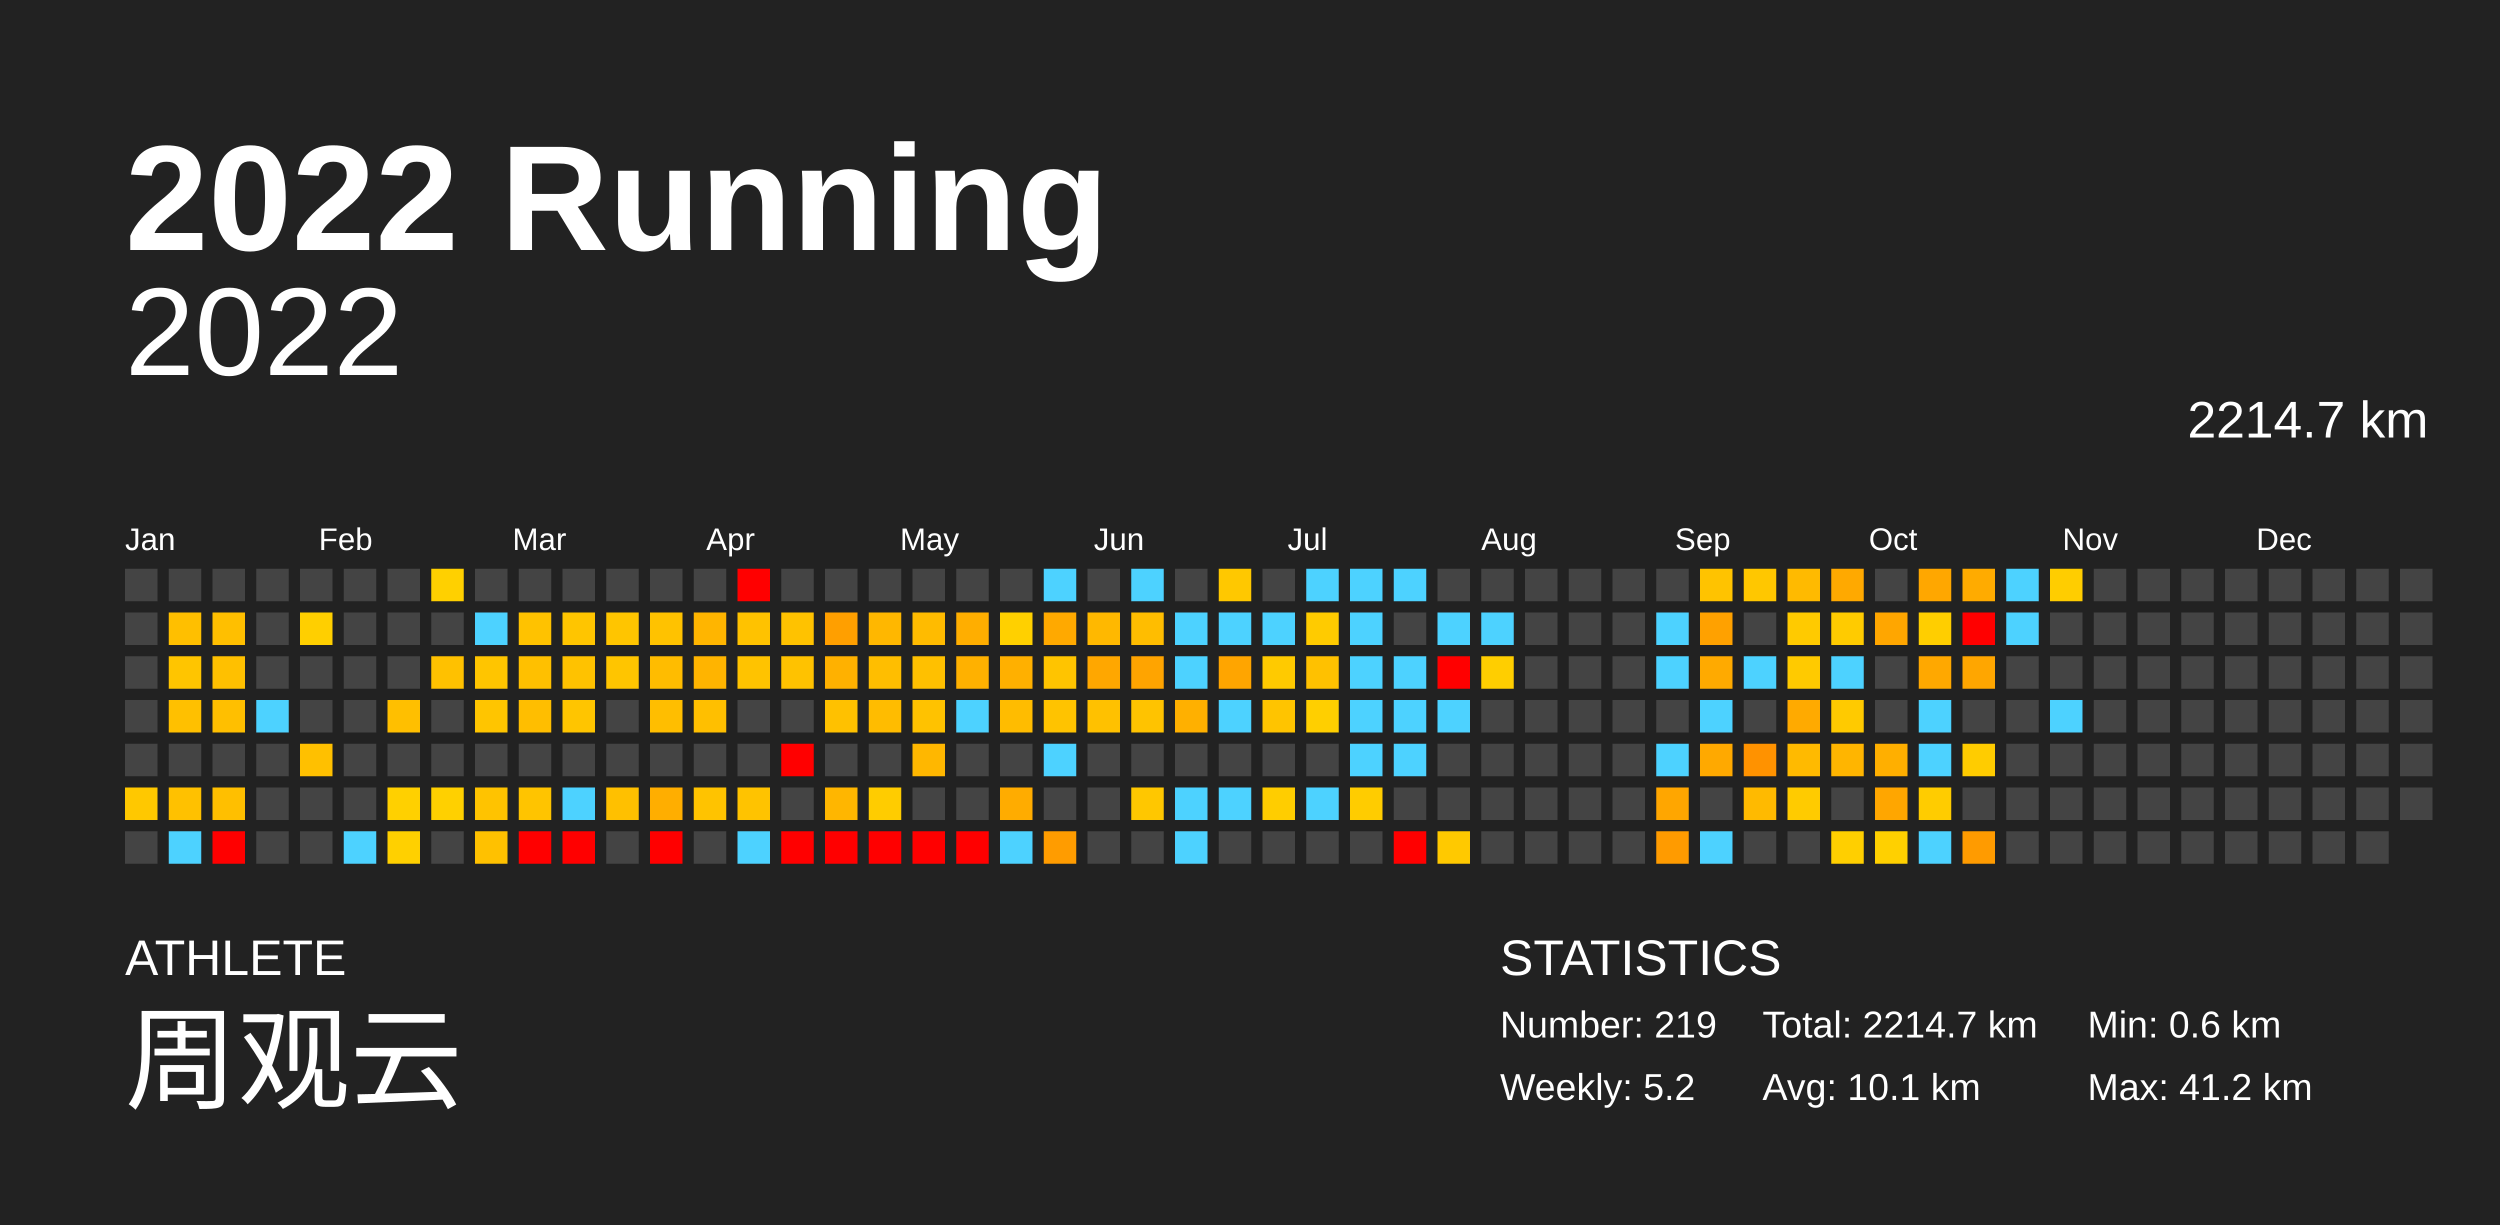
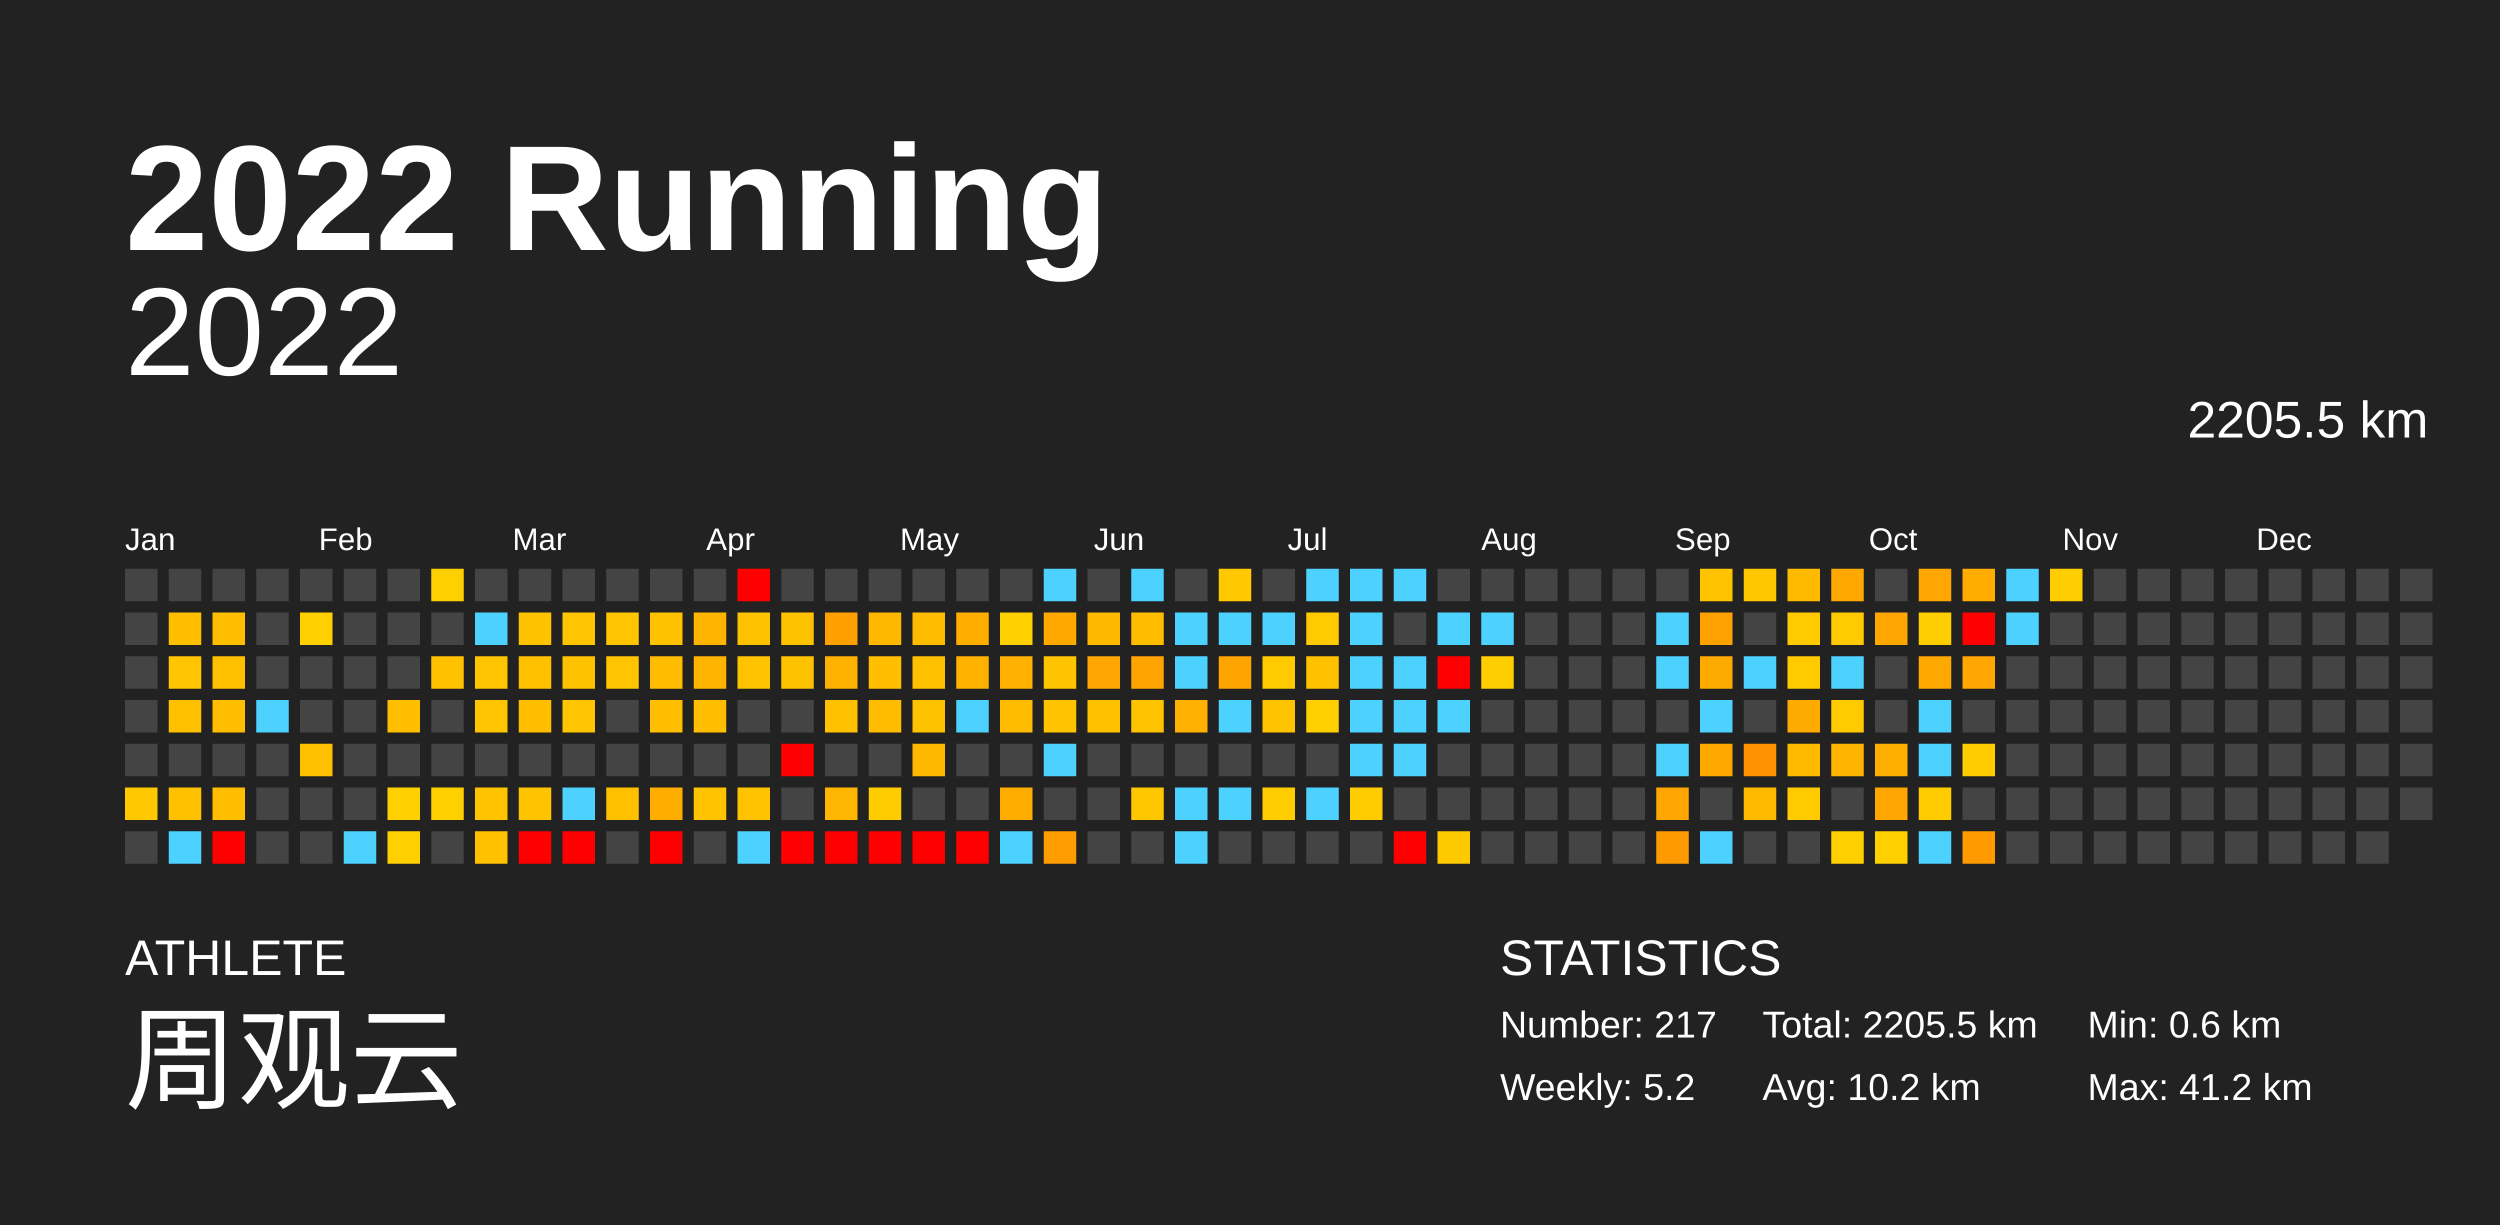
<svg xmlns="http://www.w3.org/2000/svg" baseProfile="full" height="98mm" version="1.1" viewBox="0,0,200,98" width="200mm">
  <defs />
  <rect fill="#222222" height="98" width="200" x="0" y="0" />
  <text fill="#FFFFFF" style="font-size:12px; font-family:Arial; font-weight:bold;" x="10" y="20">2022 Running</text>
  <text fill="#FFFFFF" style="font-size:4px; font-family:Arial" x="10" y="78">ATHLETE</text>
  <text fill="#FFFFFF" style="font-size:9px; font-family:Arial" x="10" y="88">周观云</text>
  <text fill="#FFFFFF" style="font-size:4px; font-family:Arial" x="120" y="78">STATISTICS</text>
-   <text fill="#FFFFFF" style="font-size:3px; font-family:Arial" x="120" y="83">Number: 219</text>
+   <text fill="#FFFFFF" style="font-size:3px; font-family:Arial" x="120" y="83">Number: 217</text>
  <text fill="#FFFFFF" style="font-size:3px; font-family:Arial" x="120" y="88">Weekly: 5.2</text>
-   <text fill="#FFFFFF" style="font-size:3px; font-family:Arial" x="141" y="83">Total: 2214.7 km</text>
-   <text fill="#FFFFFF" style="font-size:3px; font-family:Arial" x="141" y="88">Avg: 10.1 km</text>
+   <text fill="#FFFFFF" style="font-size:3px; font-family:Arial" x="141" y="83">Total: 2205.5 km</text>
+   <text fill="#FFFFFF" style="font-size:3px; font-family:Arial" x="141" y="88">Avg: 10.2 km</text>
  <text fill="#FFFFFF" style="font-size:3px; font-family:Arial" x="167" y="83">Min: 0.6 km</text>
  <text fill="#FFFFFF" style="font-size:3px; font-family:Arial" x="167" y="88">Max: 41.2 km</text>
  <text alignment-baseline="hanging" fill="#FFFFFF" style="font-size:10.0px; font-family:Arial;" x="10" y="30">2022</text>
-   <text alignment-baseline="hanging" fill="#FFFFFF" style="font-size:4.125px; font-family:Arial;" x="175" y="35">2214.7 km</text>
+   <text alignment-baseline="hanging" fill="#FFFFFF" style="font-size:4.125px; font-family:Arial;" x="175" y="35">2205.5 km</text>
  <text fill="#FFFFFF" style="font-size:2.5px; font-family:Arial" x="10.0" y="44">Jan</text>
  <text fill="#FFFFFF" style="font-size:2.5px; font-family:Arial" x="25.5" y="44">Feb</text>
  <text fill="#FFFFFF" style="font-size:2.5px; font-family:Arial" x="41.0" y="44">Mar</text>
  <text fill="#FFFFFF" style="font-size:2.5px; font-family:Arial" x="56.5" y="44">Apr</text>
  <text fill="#FFFFFF" style="font-size:2.5px; font-family:Arial" x="72.0" y="44">May</text>
  <text fill="#FFFFFF" style="font-size:2.5px; font-family:Arial" x="87.5" y="44">Jun</text>
  <text fill="#FFFFFF" style="font-size:2.5px; font-family:Arial" x="103.0" y="44">Jul</text>
  <text fill="#FFFFFF" style="font-size:2.5px; font-family:Arial" x="118.5" y="44">Aug</text>
  <text fill="#FFFFFF" style="font-size:2.5px; font-family:Arial" x="134.0" y="44">Sep</text>
  <text fill="#FFFFFF" style="font-size:2.5px; font-family:Arial" x="149.5" y="44">Oct</text>
  <text fill="#FFFFFF" style="font-size:2.5px; font-family:Arial" x="165.0" y="44">Nov</text>
  <text fill="#FFFFFF" style="font-size:2.5px; font-family:Arial" x="180.5" y="44">Dec</text>
  <rect fill="#444444" height="2.6" width="2.6" x="10.0" y="45.5" />
  <rect fill="#444444" height="2.6" width="2.6" x="10.0" y="49.0" />
  <rect fill="#444444" height="2.6" width="2.6" x="10.0" y="52.5" />
  <rect fill="#444444" height="2.6" width="2.6" x="10.0" y="56.0" />
  <rect fill="#444444" height="2.6" width="2.6" x="10.0" y="59.5" />
  <rect fill="#ffc800" height="2.6" width="2.6" x="10.0" y="63.0" />
  <rect fill="#444444" height="2.6" width="2.6" x="10.0" y="66.5" />
  <rect fill="#444444" height="2.6" width="2.6" x="13.5" y="45.5" />
  <rect fill="#ffbf00" height="2.6" width="2.6" x="13.5" y="49.0" />
  <rect fill="#ffc500" height="2.6" width="2.6" x="13.5" y="52.5" />
  <rect fill="#ffc000" height="2.6" width="2.6" x="13.5" y="56.0" />
  <rect fill="#444444" height="2.6" width="2.6" x="13.5" y="59.5" />
  <rect fill="#ffc100" height="2.6" width="2.6" x="13.5" y="63.0" />
  <rect fill="#4dd2ff" height="2.6" width="2.6" x="13.5" y="66.5" />
  <rect fill="#444444" height="2.6" width="2.6" x="17.0" y="45.5" />
  <rect fill="#ffbf00" height="2.6" width="2.6" x="17.0" y="49.0" />
  <rect fill="#ffc000" height="2.6" width="2.6" x="17.0" y="52.5" />
  <rect fill="#ffbf00" height="2.6" width="2.6" x="17.0" y="56.0" />
  <rect fill="#444444" height="2.6" width="2.6" x="17.0" y="59.5" />
  <rect fill="#ffbf00" height="2.6" width="2.6" x="17.0" y="63.0" />
  <rect fill="red" height="2.6" width="2.6" x="17.0" y="66.5" />
  <rect fill="#444444" height="2.6" width="2.6" x="20.5" y="45.5" />
  <rect fill="#444444" height="2.6" width="2.6" x="20.5" y="49.0" />
  <rect fill="#444444" height="2.6" width="2.6" x="20.5" y="52.5" />
  <rect fill="#4dd2ff" height="2.6" width="2.6" x="20.5" y="56.0" />
  <rect fill="#444444" height="2.6" width="2.6" x="20.5" y="59.5" />
  <rect fill="#444444" height="2.6" width="2.6" x="20.5" y="63.0" />
  <rect fill="#444444" height="2.6" width="2.6" x="20.5" y="66.5" />
  <rect fill="#444444" height="2.6" width="2.6" x="24.0" y="45.5" />
  <rect fill="#ffcf00" height="2.6" width="2.6" x="24.0" y="49.0" />
  <rect fill="#444444" height="2.6" width="2.6" x="24.0" y="52.5" />
  <rect fill="#444444" height="2.6" width="2.6" x="24.0" y="56.0" />
  <rect fill="#ffc000" height="2.6" width="2.6" x="24.0" y="59.5" />
  <rect fill="#444444" height="2.6" width="2.6" x="24.0" y="63.0" />
  <rect fill="#444444" height="2.6" width="2.6" x="24.0" y="66.5" />
  <rect fill="#444444" height="2.6" width="2.6" x="27.5" y="45.5" />
  <rect fill="#444444" height="2.6" width="2.6" x="27.5" y="49.0" />
  <rect fill="#444444" height="2.6" width="2.6" x="27.5" y="52.5" />
  <rect fill="#444444" height="2.6" width="2.6" x="27.5" y="56.0" />
  <rect fill="#444444" height="2.6" width="2.6" x="27.5" y="59.5" />
  <rect fill="#444444" height="2.6" width="2.6" x="27.5" y="63.0" />
  <rect fill="#4dd2ff" height="2.6" width="2.6" x="27.5" y="66.5" />
  <rect fill="#444444" height="2.6" width="2.6" x="31.0" y="45.5" />
  <rect fill="#444444" height="2.6" width="2.6" x="31.0" y="49.0" />
  <rect fill="#444444" height="2.6" width="2.6" x="31.0" y="52.5" />
  <rect fill="#ffbf00" height="2.6" width="2.6" x="31.0" y="56.0" />
  <rect fill="#444444" height="2.6" width="2.6" x="31.0" y="59.5" />
  <rect fill="#ffd000" height="2.6" width="2.6" x="31.0" y="63.0" />
  <rect fill="#ffd000" height="2.6" width="2.6" x="31.0" y="66.5" />
  <rect fill="#ffd000" height="2.6" width="2.6" x="34.5" y="45.5" />
  <rect fill="#444444" height="2.6" width="2.6" x="34.5" y="49.0" />
  <rect fill="#ffc100" height="2.6" width="2.6" x="34.5" y="52.5" />
  <rect fill="#444444" height="2.6" width="2.6" x="34.5" y="56.0" />
  <rect fill="#444444" height="2.6" width="2.6" x="34.5" y="59.5" />
  <rect fill="#ffd000" height="2.6" width="2.6" x="34.5" y="63.0" />
  <rect fill="#444444" height="2.6" width="2.6" x="34.5" y="66.5" />
  <rect fill="#444444" height="2.6" width="2.6" x="38.0" y="45.5" />
  <rect fill="#4dd2ff" height="2.6" width="2.6" x="38.0" y="49.0" />
  <rect fill="#ffc500" height="2.6" width="2.6" x="38.0" y="52.5" />
  <rect fill="#ffc500" height="2.6" width="2.6" x="38.0" y="56.0" />
  <rect fill="#444444" height="2.6" width="2.6" x="38.0" y="59.5" />
  <rect fill="#ffc300" height="2.6" width="2.6" x="38.0" y="63.0" />
  <rect fill="#ffc100" height="2.6" width="2.6" x="38.0" y="66.5" />
  <rect fill="#444444" height="2.6" width="2.6" x="41.5" y="45.5" />
  <rect fill="#ffc200" height="2.6" width="2.6" x="41.5" y="49.0" />
  <rect fill="#ffc000" height="2.6" width="2.6" x="41.5" y="52.5" />
  <rect fill="#ffbe00" height="2.6" width="2.6" x="41.5" y="56.0" />
  <rect fill="#444444" height="2.6" width="2.6" x="41.5" y="59.5" />
  <rect fill="#ffc400" height="2.6" width="2.6" x="41.5" y="63.0" />
  <rect fill="red" height="2.6" width="2.6" x="41.5" y="66.5" />
  <rect fill="#444444" height="2.6" width="2.6" x="45.0" y="45.5" />
  <rect fill="#ffc500" height="2.6" width="2.6" x="45.0" y="49.0" />
  <rect fill="#ffc200" height="2.6" width="2.6" x="45.0" y="52.5" />
  <rect fill="#ffc500" height="2.6" width="2.6" x="45.0" y="56.0" />
  <rect fill="#444444" height="2.6" width="2.6" x="45.0" y="59.5" />
  <rect fill="#4dd2ff" height="2.6" width="2.6" x="45.0" y="63.0" />
  <rect fill="red" height="2.6" width="2.6" x="45.0" y="66.5" />
  <rect fill="#444444" height="2.6" width="2.6" x="48.5" y="45.5" />
  <rect fill="#ffc500" height="2.6" width="2.6" x="48.5" y="49.0" />
  <rect fill="#ffc500" height="2.6" width="2.6" x="48.5" y="52.5" />
  <rect fill="#444444" height="2.6" width="2.6" x="48.5" y="56.0" />
  <rect fill="#444444" height="2.6" width="2.6" x="48.5" y="59.5" />
  <rect fill="#ffc000" height="2.6" width="2.6" x="48.5" y="63.0" />
  <rect fill="#444444" height="2.6" width="2.6" x="48.5" y="66.5" />
  <rect fill="#444444" height="2.6" width="2.6" x="52.0" y="45.5" />
  <rect fill="#ffc200" height="2.6" width="2.6" x="52.0" y="49.0" />
  <rect fill="#ffbc00" height="2.6" width="2.6" x="52.0" y="52.5" />
  <rect fill="#ffbe00" height="2.6" width="2.6" x="52.0" y="56.0" />
  <rect fill="#444444" height="2.6" width="2.6" x="52.0" y="59.5" />
  <rect fill="#ffae00" height="2.6" width="2.6" x="52.0" y="63.0" />
  <rect fill="red" height="2.6" width="2.6" x="52.0" y="66.5" />
  <rect fill="#444444" height="2.6" width="2.6" x="55.5" y="45.5" />
  <rect fill="#ffb500" height="2.6" width="2.6" x="55.5" y="49.0" />
  <rect fill="#ffb400" height="2.6" width="2.6" x="55.5" y="52.5" />
  <rect fill="#ffbf00" height="2.6" width="2.6" x="55.5" y="56.0" />
  <rect fill="#444444" height="2.6" width="2.6" x="55.5" y="59.5" />
  <rect fill="#ffc300" height="2.6" width="2.6" x="55.5" y="63.0" />
  <rect fill="#444444" height="2.6" width="2.6" x="55.5" y="66.5" />
  <rect fill="red" height="2.6" width="2.6" x="59.0" y="45.5" />
  <rect fill="#ffc200" height="2.6" width="2.6" x="59.0" y="49.0" />
  <rect fill="#ffc300" height="2.6" width="2.6" x="59.0" y="52.5" />
  <rect fill="#444444" height="2.6" width="2.6" x="59.0" y="56.0" />
  <rect fill="#444444" height="2.6" width="2.6" x="59.0" y="59.5" />
  <rect fill="#ffc300" height="2.6" width="2.6" x="59.0" y="63.0" />
  <rect fill="#4dd2ff" height="2.6" width="2.6" x="59.0" y="66.5" />
  <rect fill="#444444" height="2.6" width="2.6" x="62.5" y="45.5" />
  <rect fill="#ffc200" height="2.6" width="2.6" x="62.5" y="49.0" />
  <rect fill="#ffc200" height="2.6" width="2.6" x="62.5" y="52.5" />
  <rect fill="#444444" height="2.6" width="2.6" x="62.5" y="56.0" />
  <rect fill="red" height="2.6" width="2.6" x="62.5" y="59.5" />
  <rect fill="#444444" height="2.6" width="2.6" x="62.5" y="63.0" />
  <rect fill="red" height="2.6" width="2.6" x="62.5" y="66.5" />
  <rect fill="#444444" height="2.6" width="2.6" x="66.0" y="45.5" />
  <rect fill="#ff9f00" height="2.6" width="2.6" x="66.0" y="49.0" />
  <rect fill="#ffb100" height="2.6" width="2.6" x="66.0" y="52.5" />
  <rect fill="#ffc100" height="2.6" width="2.6" x="66.0" y="56.0" />
  <rect fill="#444444" height="2.6" width="2.6" x="66.0" y="59.5" />
  <rect fill="#ffb600" height="2.6" width="2.6" x="66.0" y="63.0" />
  <rect fill="red" height="2.6" width="2.6" x="66.0" y="66.5" />
  <rect fill="#444444" height="2.6" width="2.6" x="69.5" y="45.5" />
  <rect fill="#ffb700" height="2.6" width="2.6" x="69.5" y="49.0" />
  <rect fill="#ffbe00" height="2.6" width="2.6" x="69.5" y="52.5" />
  <rect fill="#ffbc00" height="2.6" width="2.6" x="69.5" y="56.0" />
  <rect fill="#444444" height="2.6" width="2.6" x="69.5" y="59.5" />
  <rect fill="#ffcc00" height="2.6" width="2.6" x="69.5" y="63.0" />
  <rect fill="red" height="2.6" width="2.6" x="69.5" y="66.5" />
  <rect fill="#444444" height="2.6" width="2.6" x="73.0" y="45.5" />
  <rect fill="#ffbb00" height="2.6" width="2.6" x="73.0" y="49.0" />
  <rect fill="#ffc000" height="2.6" width="2.6" x="73.0" y="52.5" />
  <rect fill="#ffc200" height="2.6" width="2.6" x="73.0" y="56.0" />
  <rect fill="#ffb700" height="2.6" width="2.6" x="73.0" y="59.5" />
  <rect fill="#444444" height="2.6" width="2.6" x="73.0" y="63.0" />
  <rect fill="red" height="2.6" width="2.6" x="73.0" y="66.5" />
  <rect fill="#444444" height="2.6" width="2.6" x="76.5" y="45.5" />
  <rect fill="#ffae00" height="2.6" width="2.6" x="76.5" y="49.0" />
  <rect fill="#ffb100" height="2.6" width="2.6" x="76.5" y="52.5" />
  <rect fill="#4dd2ff" height="2.6" width="2.6" x="76.5" y="56.0" />
  <rect fill="#444444" height="2.6" width="2.6" x="76.5" y="59.5" />
  <rect fill="#444444" height="2.6" width="2.6" x="76.5" y="63.0" />
  <rect fill="red" height="2.6" width="2.6" x="76.5" y="66.5" />
  <rect fill="#444444" height="2.6" width="2.6" x="80.0" y="45.5" />
  <rect fill="#ffd000" height="2.6" width="2.6" x="80.0" y="49.0" />
  <rect fill="#ffb000" height="2.6" width="2.6" x="80.0" y="52.5" />
  <rect fill="#ffbc00" height="2.6" width="2.6" x="80.0" y="56.0" />
  <rect fill="#444444" height="2.6" width="2.6" x="80.0" y="59.5" />
  <rect fill="#ffac00" height="2.6" width="2.6" x="80.0" y="63.0" />
  <rect fill="#4dd2ff" height="2.6" width="2.6" x="80.0" y="66.5" />
  <rect fill="#4dd2ff" height="2.6" width="2.6" x="83.5" y="45.5" />
  <rect fill="#ffa900" height="2.6" width="2.6" x="83.5" y="49.0" />
  <rect fill="#ffc400" height="2.6" width="2.6" x="83.5" y="52.5" />
  <rect fill="#ffc300" height="2.6" width="2.6" x="83.5" y="56.0" />
  <rect fill="#4dd2ff" height="2.6" width="2.6" x="83.5" y="59.5" />
  <rect fill="#444444" height="2.6" width="2.6" x="83.5" y="63.0" />
  <rect fill="#ff9c00" height="2.6" width="2.6" x="83.5" y="66.5" />
  <rect fill="#444444" height="2.6" width="2.6" x="87.0" y="45.5" />
  <rect fill="#ffb800" height="2.6" width="2.6" x="87.0" y="49.0" />
  <rect fill="#ffa700" height="2.6" width="2.6" x="87.0" y="52.5" />
  <rect fill="#ffc100" height="2.6" width="2.6" x="87.0" y="56.0" />
  <rect fill="#444444" height="2.6" width="2.6" x="87.0" y="59.5" />
  <rect fill="#444444" height="2.6" width="2.6" x="87.0" y="63.0" />
  <rect fill="#444444" height="2.6" width="2.6" x="87.0" y="66.5" />
  <rect fill="#4dd2ff" height="2.6" width="2.6" x="90.5" y="45.5" />
  <rect fill="#ffbd00" height="2.6" width="2.6" x="90.5" y="49.0" />
  <rect fill="#ffa400" height="2.6" width="2.6" x="90.5" y="52.5" />
  <rect fill="#ffc300" height="2.6" width="2.6" x="90.5" y="56.0" />
  <rect fill="#444444" height="2.6" width="2.6" x="90.5" y="59.5" />
  <rect fill="#ffc700" height="2.6" width="2.6" x="90.5" y="63.0" />
  <rect fill="#444444" height="2.6" width="2.6" x="90.5" y="66.5" />
  <rect fill="#444444" height="2.6" width="2.6" x="94.0" y="45.5" />
  <rect fill="#4dd2ff" height="2.6" width="2.6" x="94.0" y="49.0" />
  <rect fill="#4dd2ff" height="2.6" width="2.6" x="94.0" y="52.5" />
  <rect fill="#ffb000" height="2.6" width="2.6" x="94.0" y="56.0" />
  <rect fill="#444444" height="2.6" width="2.6" x="94.0" y="59.5" />
  <rect fill="#4dd2ff" height="2.6" width="2.6" x="94.0" y="63.0" />
  <rect fill="#4dd2ff" height="2.6" width="2.6" x="94.0" y="66.5" />
  <rect fill="#ffc800" height="2.6" width="2.6" x="97.5" y="45.5" />
  <rect fill="#4dd2ff" height="2.6" width="2.6" x="97.5" y="49.0" />
  <rect fill="#ffa500" height="2.6" width="2.6" x="97.5" y="52.5" />
  <rect fill="#4dd2ff" height="2.6" width="2.6" x="97.5" y="56.0" />
  <rect fill="#444444" height="2.6" width="2.6" x="97.5" y="59.5" />
  <rect fill="#4dd2ff" height="2.6" width="2.6" x="97.5" y="63.0" />
  <rect fill="#444444" height="2.6" width="2.6" x="97.5" y="66.5" />
  <rect fill="#444444" height="2.6" width="2.6" x="101.0" y="45.5" />
  <rect fill="#4dd2ff" height="2.6" width="2.6" x="101.0" y="49.0" />
  <rect fill="#ffca00" height="2.6" width="2.6" x="101.0" y="52.5" />
  <rect fill="#ffc400" height="2.6" width="2.6" x="101.0" y="56.0" />
  <rect fill="#444444" height="2.6" width="2.6" x="101.0" y="59.5" />
  <rect fill="#ffcd00" height="2.6" width="2.6" x="101.0" y="63.0" />
  <rect fill="#444444" height="2.6" width="2.6" x="101.0" y="66.5" />
  <rect fill="#4dd2ff" height="2.6" width="2.6" x="104.5" y="45.5" />
  <rect fill="#ffcb00" height="2.6" width="2.6" x="104.5" y="49.0" />
  <rect fill="#ffc100" height="2.6" width="2.6" x="104.5" y="52.5" />
  <rect fill="#ffcf00" height="2.6" width="2.6" x="104.5" y="56.0" />
  <rect fill="#444444" height="2.6" width="2.6" x="104.5" y="59.5" />
  <rect fill="#4dd2ff" height="2.6" width="2.6" x="104.5" y="63.0" />
  <rect fill="#444444" height="2.6" width="2.6" x="104.5" y="66.5" />
  <rect fill="#4dd2ff" height="2.6" width="2.6" x="108.0" y="45.5" />
  <rect fill="#4dd2ff" height="2.6" width="2.6" x="108.0" y="49.0" />
  <rect fill="#4dd2ff" height="2.6" width="2.6" x="108.0" y="52.5" />
  <rect fill="#4dd2ff" height="2.6" width="2.6" x="108.0" y="56.0" />
  <rect fill="#4dd2ff" height="2.6" width="2.6" x="108.0" y="59.5" />
  <rect fill="#ffcc00" height="2.6" width="2.6" x="108.0" y="63.0" />
  <rect fill="#444444" height="2.6" width="2.6" x="108.0" y="66.5" />
  <rect fill="#4dd2ff" height="2.6" width="2.6" x="111.5" y="45.5" />
  <rect fill="#444444" height="2.6" width="2.6" x="111.5" y="49.0" />
  <rect fill="#4dd2ff" height="2.6" width="2.6" x="111.5" y="52.5" />
  <rect fill="#4dd2ff" height="2.6" width="2.6" x="111.5" y="56.0" />
  <rect fill="#4dd2ff" height="2.6" width="2.6" x="111.5" y="59.5" />
  <rect fill="#444444" height="2.6" width="2.6" x="111.5" y="63.0" />
  <rect fill="red" height="2.6" width="2.6" x="111.5" y="66.5" />
  <rect fill="#444444" height="2.6" width="2.6" x="115.0" y="45.5" />
  <rect fill="#4dd2ff" height="2.6" width="2.6" x="115.0" y="49.0" />
  <rect fill="red" height="2.6" width="2.6" x="115.0" y="52.5" />
  <rect fill="#4dd2ff" height="2.6" width="2.6" x="115.0" y="56.0" />
  <rect fill="#444444" height="2.6" width="2.6" x="115.0" y="59.5" />
  <rect fill="#444444" height="2.6" width="2.6" x="115.0" y="63.0" />
  <rect fill="#ffc900" height="2.6" width="2.6" x="115.0" y="66.5" />
  <rect fill="#444444" height="2.6" width="2.6" x="118.5" y="45.5" />
  <rect fill="#4dd2ff" height="2.6" width="2.6" x="118.5" y="49.0" />
  <rect fill="#ffce00" height="2.6" width="2.6" x="118.5" y="52.5" />
  <rect fill="#444444" height="2.6" width="2.6" x="118.5" y="56.0" />
  <rect fill="#444444" height="2.6" width="2.6" x="118.5" y="59.5" />
  <rect fill="#444444" height="2.6" width="2.6" x="118.5" y="63.0" />
  <rect fill="#444444" height="2.6" width="2.6" x="118.5" y="66.5" />
  <rect fill="#444444" height="2.6" width="2.6" x="122.0" y="45.5" />
  <rect fill="#444444" height="2.6" width="2.6" x="122.0" y="49.0" />
  <rect fill="#444444" height="2.6" width="2.6" x="122.0" y="52.5" />
  <rect fill="#444444" height="2.6" width="2.6" x="122.0" y="56.0" />
  <rect fill="#444444" height="2.6" width="2.6" x="122.0" y="59.5" />
  <rect fill="#444444" height="2.6" width="2.6" x="122.0" y="63.0" />
  <rect fill="#444444" height="2.6" width="2.6" x="122.0" y="66.5" />
  <rect fill="#444444" height="2.6" width="2.6" x="125.5" y="45.5" />
  <rect fill="#444444" height="2.6" width="2.6" x="125.5" y="49.0" />
  <rect fill="#444444" height="2.6" width="2.6" x="125.5" y="52.5" />
  <rect fill="#444444" height="2.6" width="2.6" x="125.5" y="56.0" />
  <rect fill="#444444" height="2.6" width="2.6" x="125.5" y="59.5" />
  <rect fill="#444444" height="2.6" width="2.6" x="125.5" y="63.0" />
  <rect fill="#444444" height="2.6" width="2.6" x="125.5" y="66.5" />
  <rect fill="#444444" height="2.6" width="2.6" x="129.0" y="45.5" />
  <rect fill="#444444" height="2.6" width="2.6" x="129.0" y="49.0" />
  <rect fill="#444444" height="2.6" width="2.6" x="129.0" y="52.5" />
  <rect fill="#444444" height="2.6" width="2.6" x="129.0" y="56.0" />
  <rect fill="#444444" height="2.6" width="2.6" x="129.0" y="59.5" />
  <rect fill="#444444" height="2.6" width="2.6" x="129.0" y="63.0" />
  <rect fill="#444444" height="2.6" width="2.6" x="129.0" y="66.5" />
  <rect fill="#444444" height="2.6" width="2.6" x="132.5" y="45.5" />
  <rect fill="#4dd2ff" height="2.6" width="2.6" x="132.5" y="49.0" />
  <rect fill="#4dd2ff" height="2.6" width="2.6" x="132.5" y="52.5" />
  <rect fill="#444444" height="2.6" width="2.6" x="132.5" y="56.0" />
  <rect fill="#4dd2ff" height="2.6" width="2.6" x="132.5" y="59.5" />
  <rect fill="#ffa600" height="2.6" width="2.6" x="132.5" y="63.0" />
  <rect fill="#ff9b00" height="2.6" width="2.6" x="132.5" y="66.5" />
  <rect fill="#ffc300" height="2.6" width="2.6" x="136.0" y="45.5" />
  <rect fill="#ffa100" height="2.6" width="2.6" x="136.0" y="49.0" />
  <rect fill="#ffaa00" height="2.6" width="2.6" x="136.0" y="52.5" />
  <rect fill="#4dd2ff" height="2.6" width="2.6" x="136.0" y="56.0" />
  <rect fill="#ffa900" height="2.6" width="2.6" x="136.0" y="59.5" />
  <rect fill="#444444" height="2.6" width="2.6" x="136.0" y="63.0" />
  <rect fill="#4dd2ff" height="2.6" width="2.6" x="136.0" y="66.5" />
  <rect fill="#ffc700" height="2.6" width="2.6" x="139.5" y="45.5" />
  <rect fill="#444444" height="2.6" width="2.6" x="139.5" y="49.0" />
  <rect fill="#4dd2ff" height="2.6" width="2.6" x="139.5" y="52.5" />
  <rect fill="#444444" height="2.6" width="2.6" x="139.5" y="56.0" />
  <rect fill="#ff9200" height="2.6" width="2.6" x="139.5" y="59.5" />
  <rect fill="#ffba00" height="2.6" width="2.6" x="139.5" y="63.0" />
  <rect fill="#444444" height="2.6" width="2.6" x="139.5" y="66.5" />
  <rect fill="#ffba00" height="2.6" width="2.6" x="143.0" y="45.5" />
  <rect fill="#ffca00" height="2.6" width="2.6" x="143.0" y="49.0" />
  <rect fill="#ffca00" height="2.6" width="2.6" x="143.0" y="52.5" />
  <rect fill="#ffaa00" height="2.6" width="2.6" x="143.0" y="56.0" />
  <rect fill="#ffba00" height="2.6" width="2.6" x="143.0" y="59.5" />
  <rect fill="#ffcb00" height="2.6" width="2.6" x="143.0" y="63.0" />
  <rect fill="#444444" height="2.6" width="2.6" x="143.0" y="66.5" />
  <rect fill="#ffa900" height="2.6" width="2.6" x="146.5" y="45.5" />
  <rect fill="#ffcb00" height="2.6" width="2.6" x="146.5" y="49.0" />
  <rect fill="#4dd2ff" height="2.6" width="2.6" x="146.5" y="52.5" />
  <rect fill="#ffca00" height="2.6" width="2.6" x="146.5" y="56.0" />
  <rect fill="#ffb500" height="2.6" width="2.6" x="146.5" y="59.5" />
  <rect fill="#444444" height="2.6" width="2.6" x="146.5" y="63.0" />
  <rect fill="#ffcf00" height="2.6" width="2.6" x="146.5" y="66.5" />
  <rect fill="#444444" height="2.6" width="2.6" x="150.0" y="45.5" />
  <rect fill="#ffa600" height="2.6" width="2.6" x="150.0" y="49.0" />
  <rect fill="#444444" height="2.6" width="2.6" x="150.0" y="52.5" />
  <rect fill="#444444" height="2.6" width="2.6" x="150.0" y="56.0" />
  <rect fill="#ffaf00" height="2.6" width="2.6" x="150.0" y="59.5" />
  <rect fill="#ffa600" height="2.6" width="2.6" x="150.0" y="63.0" />
  <rect fill="#ffd000" height="2.6" width="2.6" x="150.0" y="66.5" />
  <rect fill="#ffa700" height="2.6" width="2.6" x="153.5" y="45.5" />
  <rect fill="#ffce00" height="2.6" width="2.6" x="153.5" y="49.0" />
  <rect fill="#ffa800" height="2.6" width="2.6" x="153.5" y="52.5" />
  <rect fill="#4dd2ff" height="2.6" width="2.6" x="153.5" y="56.0" />
  <rect fill="#4dd2ff" height="2.6" width="2.6" x="153.5" y="59.5" />
  <rect fill="#ffcc00" height="2.6" width="2.6" x="153.5" y="63.0" />
  <rect fill="#4dd2ff" height="2.6" width="2.6" x="153.5" y="66.5" />
  <rect fill="#ffab00" height="2.6" width="2.6" x="157.0" y="45.5" />
  <rect fill="red" height="2.6" width="2.6" x="157.0" y="49.0" />
  <rect fill="#ffa600" height="2.6" width="2.6" x="157.0" y="52.5" />
  <rect fill="#444444" height="2.6" width="2.6" x="157.0" y="56.0" />
  <rect fill="#ffcc00" height="2.6" width="2.6" x="157.0" y="59.5" />
  <rect fill="#444444" height="2.6" width="2.6" x="157.0" y="63.0" />
  <rect fill="#ff9b00" height="2.6" width="2.6" x="157.0" y="66.5" />
  <rect fill="#4dd2ff" height="2.6" width="2.6" x="160.5" y="45.5" />
  <rect fill="#4dd2ff" height="2.6" width="2.6" x="160.5" y="49.0" />
  <rect fill="#444444" height="2.6" width="2.6" x="160.5" y="52.5" />
  <rect fill="#444444" height="2.6" width="2.6" x="160.5" y="56.0" />
  <rect fill="#444444" height="2.6" width="2.6" x="160.5" y="59.5" />
  <rect fill="#444444" height="2.6" width="2.6" x="160.5" y="63.0" />
  <rect fill="#444444" height="2.6" width="2.6" x="160.5" y="66.5" />
  <rect fill="#ffcd00" height="2.6" width="2.6" x="164.0" y="45.5" />
  <rect fill="#444444" height="2.6" width="2.6" x="164.0" y="49.0" />
  <rect fill="#444444" height="2.6" width="2.6" x="164.0" y="52.5" />
-   <rect fill="#4dd2ff" height="2.6" width="2.6" x="164.0" y="56.0" />
+   <rect fill="#444444" height="2.6" width="2.6" x="164.0" y="56.0" />
  <rect fill="#444444" height="2.6" width="2.6" x="164.0" y="59.5" />
  <rect fill="#444444" height="2.6" width="2.6" x="164.0" y="63.0" />
  <rect fill="#444444" height="2.6" width="2.6" x="164.0" y="66.5" />
  <rect fill="#444444" height="2.6" width="2.6" x="167.5" y="45.5" />
  <rect fill="#444444" height="2.6" width="2.6" x="167.5" y="49.0" />
  <rect fill="#444444" height="2.6" width="2.6" x="167.5" y="52.5" />
  <rect fill="#444444" height="2.6" width="2.6" x="167.5" y="56.0" />
  <rect fill="#444444" height="2.6" width="2.6" x="167.5" y="59.5" />
  <rect fill="#444444" height="2.6" width="2.6" x="167.5" y="63.0" />
  <rect fill="#444444" height="2.6" width="2.6" x="167.5" y="66.5" />
  <rect fill="#444444" height="2.6" width="2.6" x="171.0" y="45.5" />
  <rect fill="#444444" height="2.6" width="2.6" x="171.0" y="49.0" />
  <rect fill="#444444" height="2.6" width="2.6" x="171.0" y="52.5" />
  <rect fill="#444444" height="2.6" width="2.6" x="171.0" y="56.0" />
  <rect fill="#444444" height="2.6" width="2.6" x="171.0" y="59.5" />
  <rect fill="#444444" height="2.6" width="2.6" x="171.0" y="63.0" />
  <rect fill="#444444" height="2.6" width="2.6" x="171.0" y="66.5" />
  <rect fill="#444444" height="2.6" width="2.6" x="174.5" y="45.5" />
  <rect fill="#444444" height="2.6" width="2.6" x="174.5" y="49.0" />
  <rect fill="#444444" height="2.6" width="2.6" x="174.5" y="52.5" />
  <rect fill="#444444" height="2.6" width="2.6" x="174.5" y="56.0" />
  <rect fill="#444444" height="2.6" width="2.6" x="174.5" y="59.5" />
  <rect fill="#444444" height="2.6" width="2.6" x="174.5" y="63.0" />
  <rect fill="#444444" height="2.6" width="2.6" x="174.5" y="66.5" />
  <rect fill="#444444" height="2.6" width="2.6" x="178.0" y="45.5" />
  <rect fill="#444444" height="2.6" width="2.6" x="178.0" y="49.0" />
  <rect fill="#444444" height="2.6" width="2.6" x="178.0" y="52.5" />
  <rect fill="#444444" height="2.6" width="2.6" x="178.0" y="56.0" />
  <rect fill="#444444" height="2.6" width="2.6" x="178.0" y="59.5" />
  <rect fill="#444444" height="2.6" width="2.6" x="178.0" y="63.0" />
  <rect fill="#444444" height="2.6" width="2.6" x="178.0" y="66.5" />
  <rect fill="#444444" height="2.6" width="2.6" x="181.5" y="45.5" />
  <rect fill="#444444" height="2.6" width="2.6" x="181.5" y="49.0" />
  <rect fill="#444444" height="2.6" width="2.6" x="181.5" y="52.5" />
  <rect fill="#444444" height="2.6" width="2.6" x="181.5" y="56.0" />
  <rect fill="#444444" height="2.6" width="2.6" x="181.5" y="59.5" />
  <rect fill="#444444" height="2.6" width="2.6" x="181.5" y="63.0" />
  <rect fill="#444444" height="2.6" width="2.6" x="181.5" y="66.5" />
  <rect fill="#444444" height="2.6" width="2.6" x="185.0" y="45.5" />
  <rect fill="#444444" height="2.6" width="2.6" x="185.0" y="49.0" />
  <rect fill="#444444" height="2.6" width="2.6" x="185.0" y="52.5" />
  <rect fill="#444444" height="2.6" width="2.6" x="185.0" y="56.0" />
  <rect fill="#444444" height="2.6" width="2.6" x="185.0" y="59.5" />
  <rect fill="#444444" height="2.6" width="2.6" x="185.0" y="63.0" />
  <rect fill="#444444" height="2.6" width="2.6" x="185.0" y="66.5" />
  <rect fill="#444444" height="2.6" width="2.6" x="188.5" y="45.5" />
  <rect fill="#444444" height="2.6" width="2.6" x="188.5" y="49.0" />
  <rect fill="#444444" height="2.6" width="2.6" x="188.5" y="52.5" />
  <rect fill="#444444" height="2.6" width="2.6" x="188.5" y="56.0" />
  <rect fill="#444444" height="2.6" width="2.6" x="188.5" y="59.5" />
  <rect fill="#444444" height="2.6" width="2.6" x="188.5" y="63.0" />
  <rect fill="#444444" height="2.6" width="2.6" x="188.5" y="66.5" />
  <rect fill="#444444" height="2.6" width="2.6" x="192.0" y="45.5" />
  <rect fill="#444444" height="2.6" width="2.6" x="192.0" y="49.0" />
  <rect fill="#444444" height="2.6" width="2.6" x="192.0" y="52.5" />
  <rect fill="#444444" height="2.6" width="2.6" x="192.0" y="56.0" />
  <rect fill="#444444" height="2.6" width="2.6" x="192.0" y="59.5" />
  <rect fill="#444444" height="2.6" width="2.6" x="192.0" y="63.0" />
</svg>
